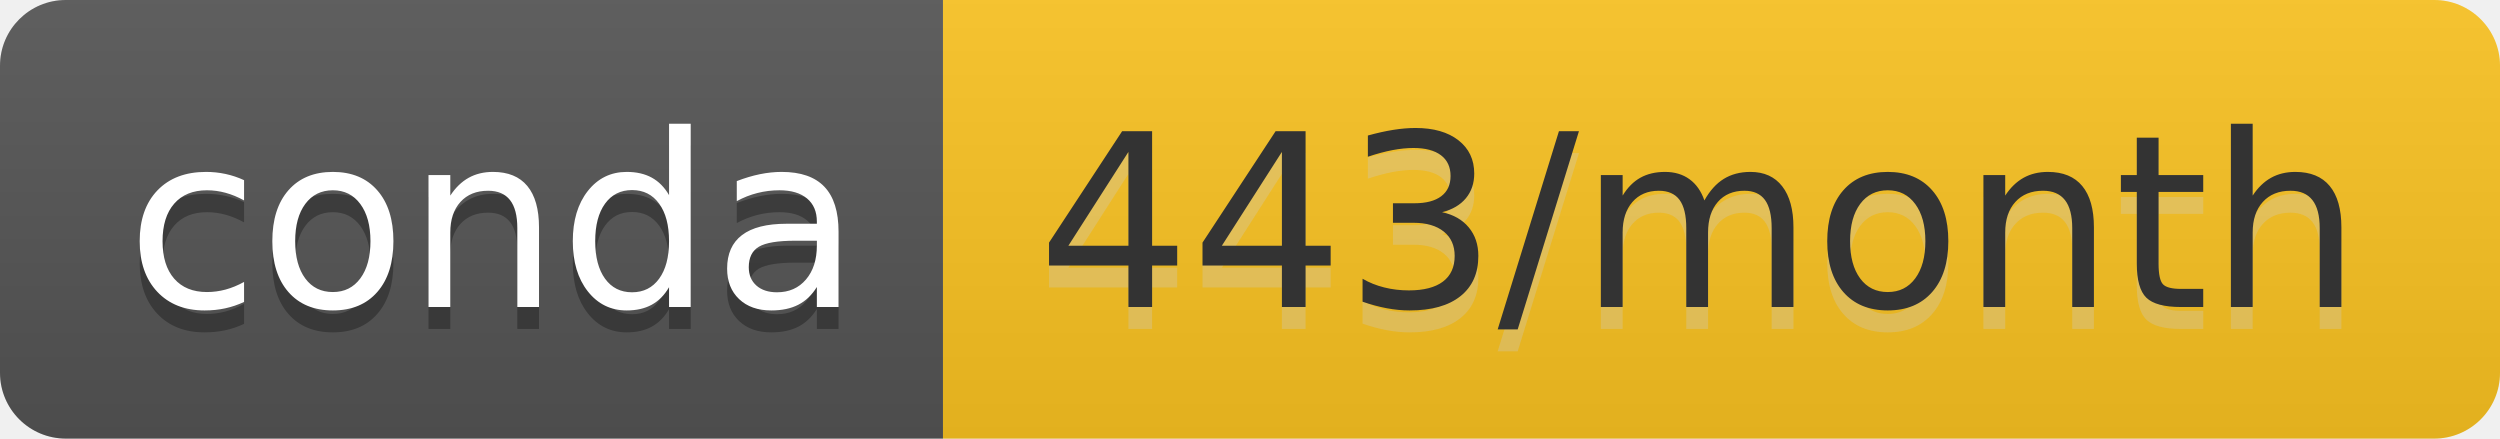
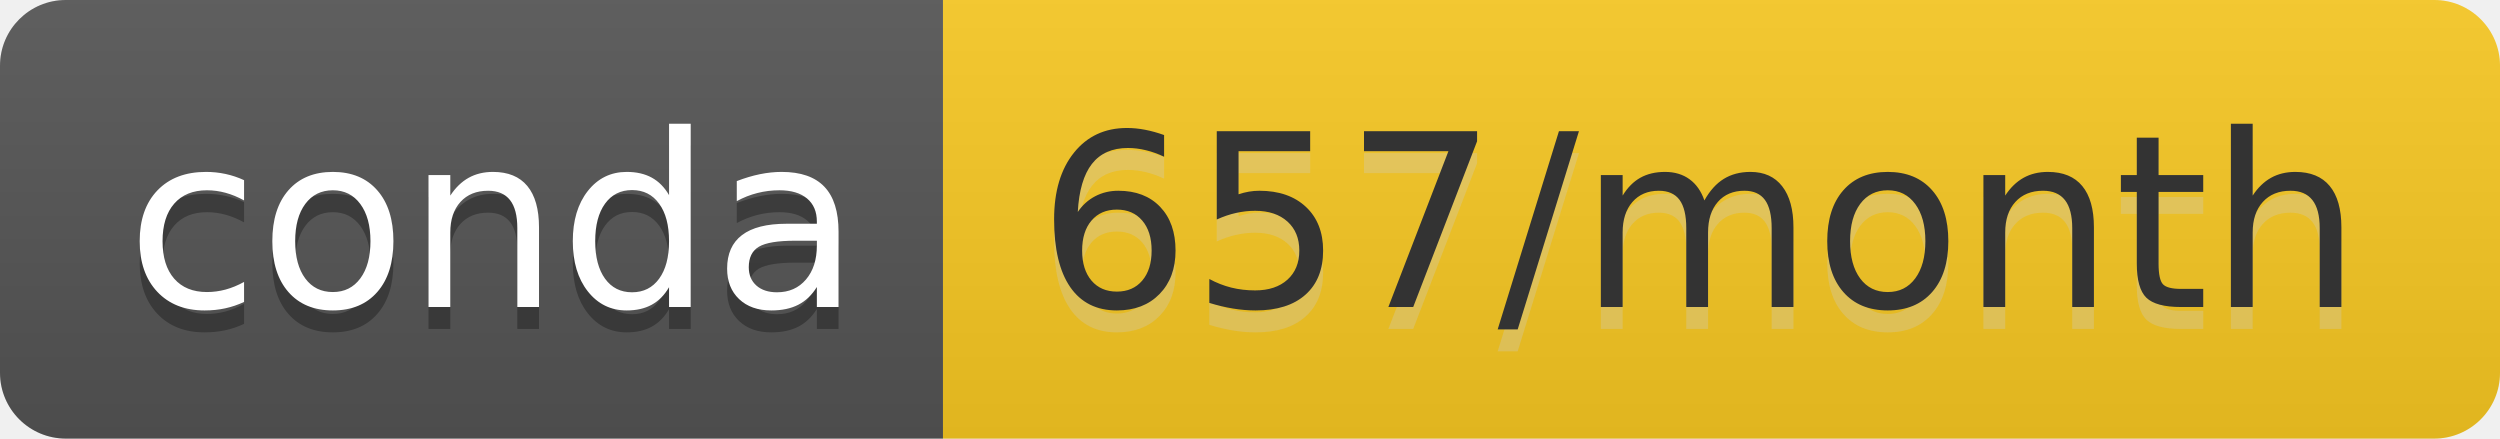
- <svg xmlns="http://www.w3.org/2000/svg" width="114" height="20" role="img" aria-label="conda: 443/month">
+ <svg xmlns="http://www.w3.org/2000/svg" width="114" height="20" role="img" aria-label="conda: 657/month">
  <linearGradient id="s" x2="0" y2="100%">
    <stop offset="0" stop-color="#bbb" stop-opacity=".1" />
    <stop offset="1" stop-opacity=".1" />
  </linearGradient>
  <clipPath id="r">
    <rect width="114" height="20" rx="3" fill="#fff" />
  </clipPath>
  <g clip-path="url(#r)">
    <rect width="43" height="20" fill="#555" />
-     <rect x="43" width="71" height="20" fill="#fcc421" />
+     <rect x="43" width="71" height="20" fill="#f9c923" />
    <rect width="114" height="20" fill="url(#s)" />
  </g>
  <g fill="#fff" text-anchor="middle" font-family="Verdana,Geneva,DejaVu Sans,sans-serif" text-rendering="geometricPrecision" font-size="110">
    <text aria-hidden="true" x="225" y="150" fill="#010101" fill-opacity=".3" transform="scale(.1)" textLength="330">conda</text>
    <text x="225" y="140" transform="scale(.1)" fill="#fff" textLength="330">conda</text>
-     <text aria-hidden="true" x="775" y="150" fill="#ccc" fill-opacity=".3" transform="scale(.1)" textLength="610">443/month</text>
-     <text x="775" y="140" transform="scale(.1)" fill="#333" textLength="610">443/month</text>
+     <text aria-hidden="true" x="775" y="150" fill="#ccc" fill-opacity=".3" transform="scale(.1)" textLength="610">657/month</text>
+     <text x="775" y="140" transform="scale(.1)" fill="#333" textLength="610">657/month</text>
  </g>
</svg>
